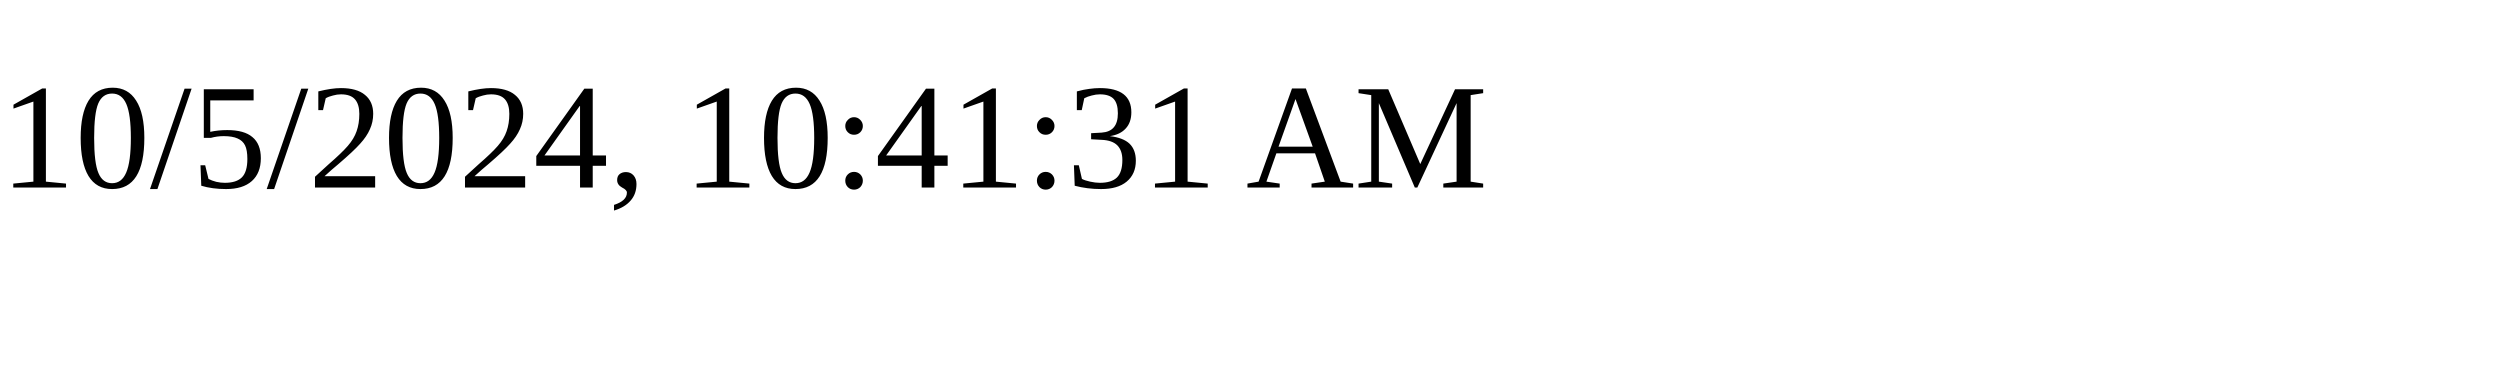
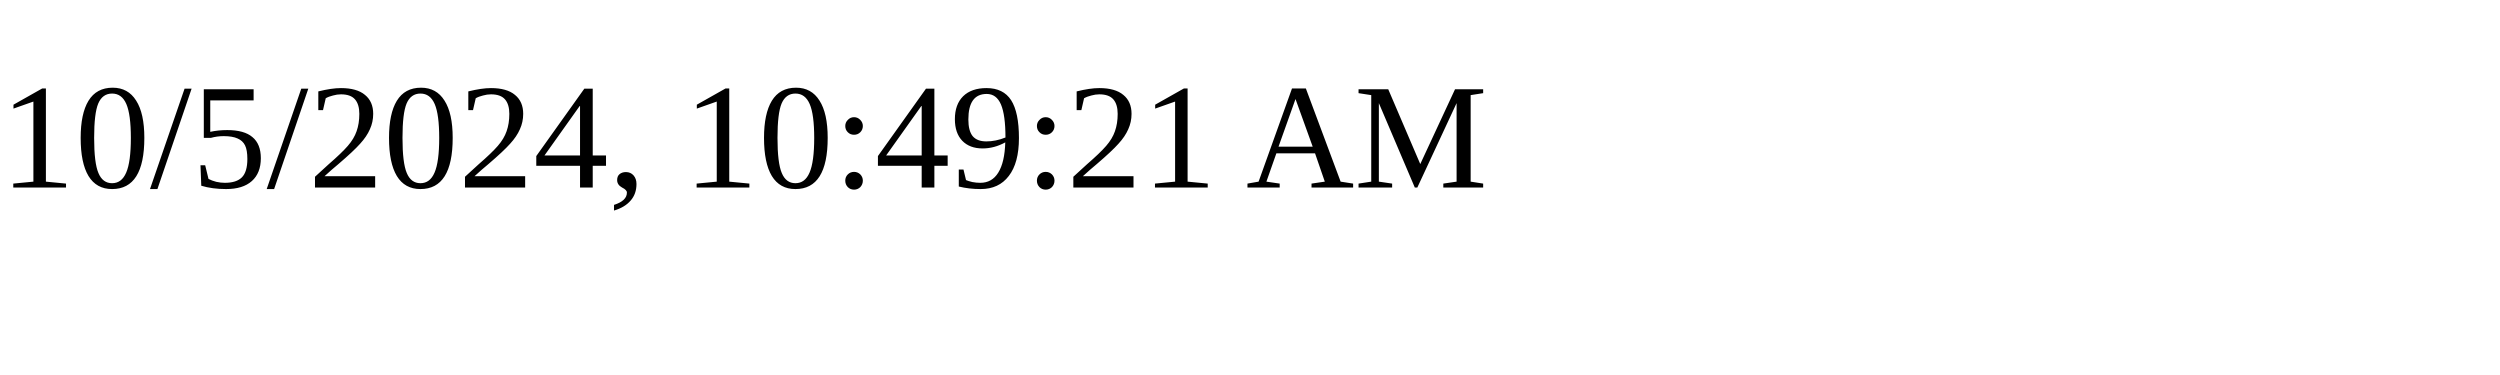
<svg xmlns="http://www.w3.org/2000/svg" height="30" width="200">
-   <text x="0" y="15">10/5/2024, 10:41:31 AM</text>
+   <text x="0" y="15">10/5/2024, 10:49:21 AM</text>
</svg>
